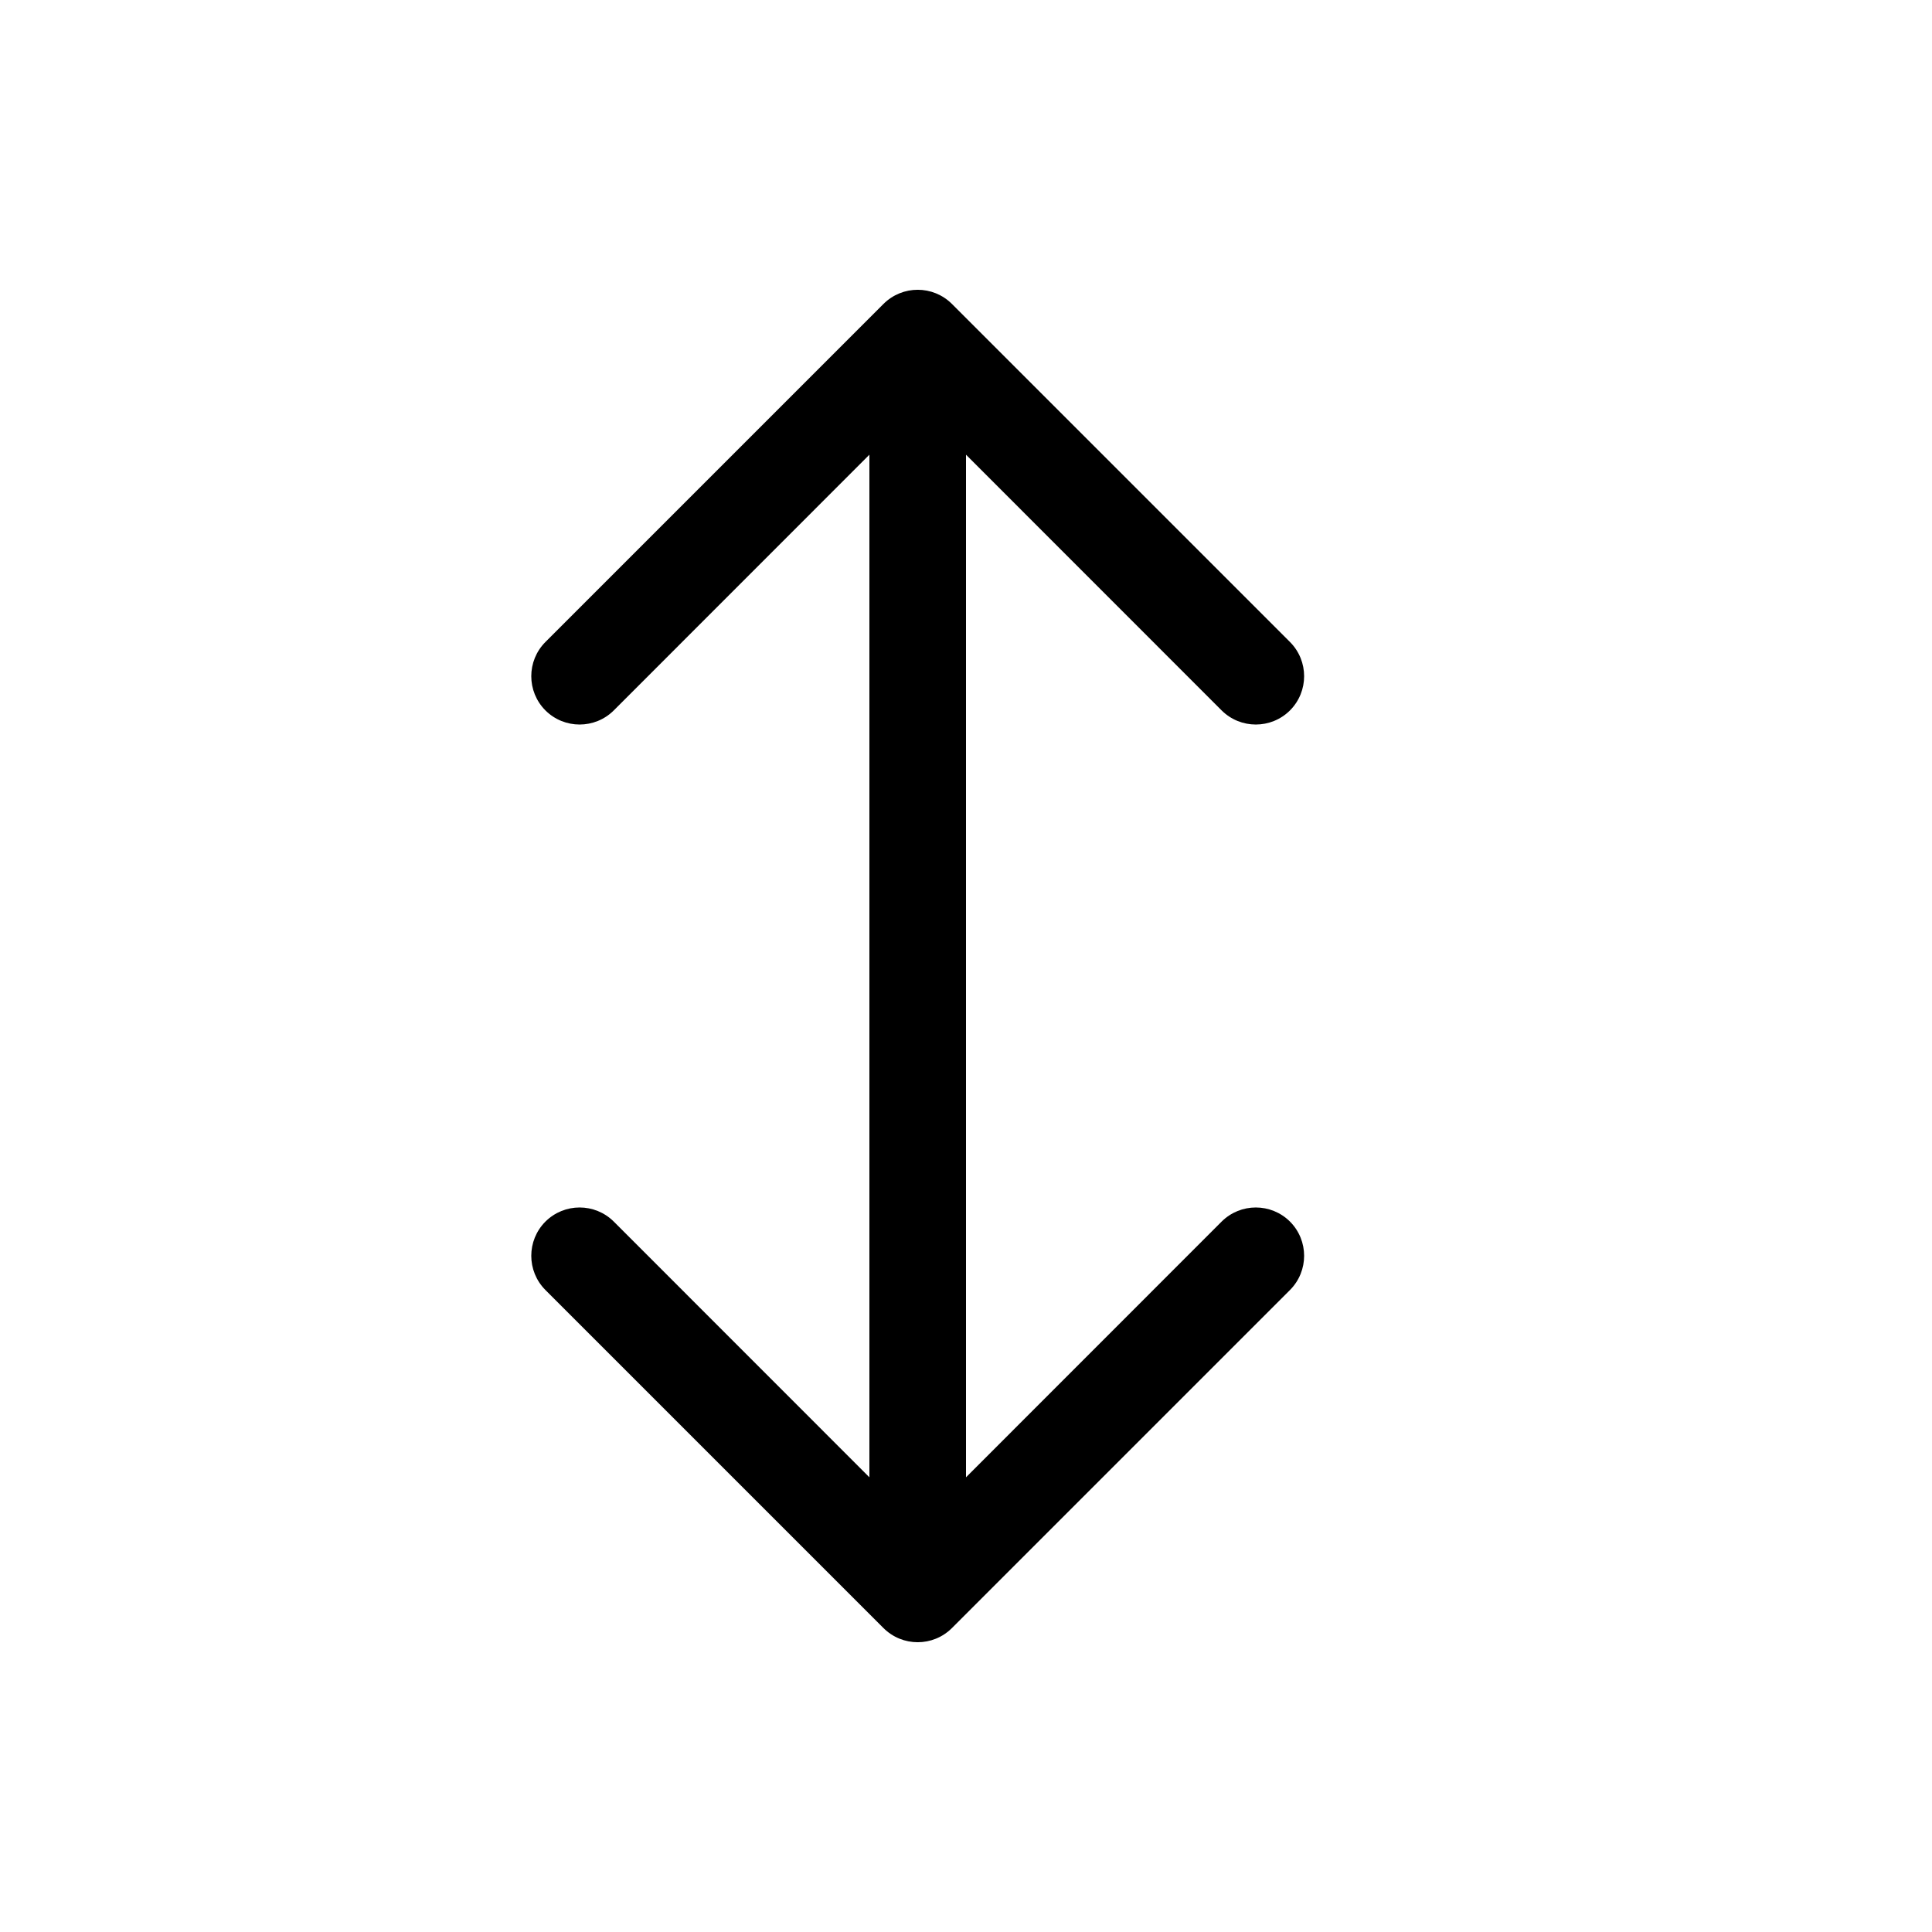
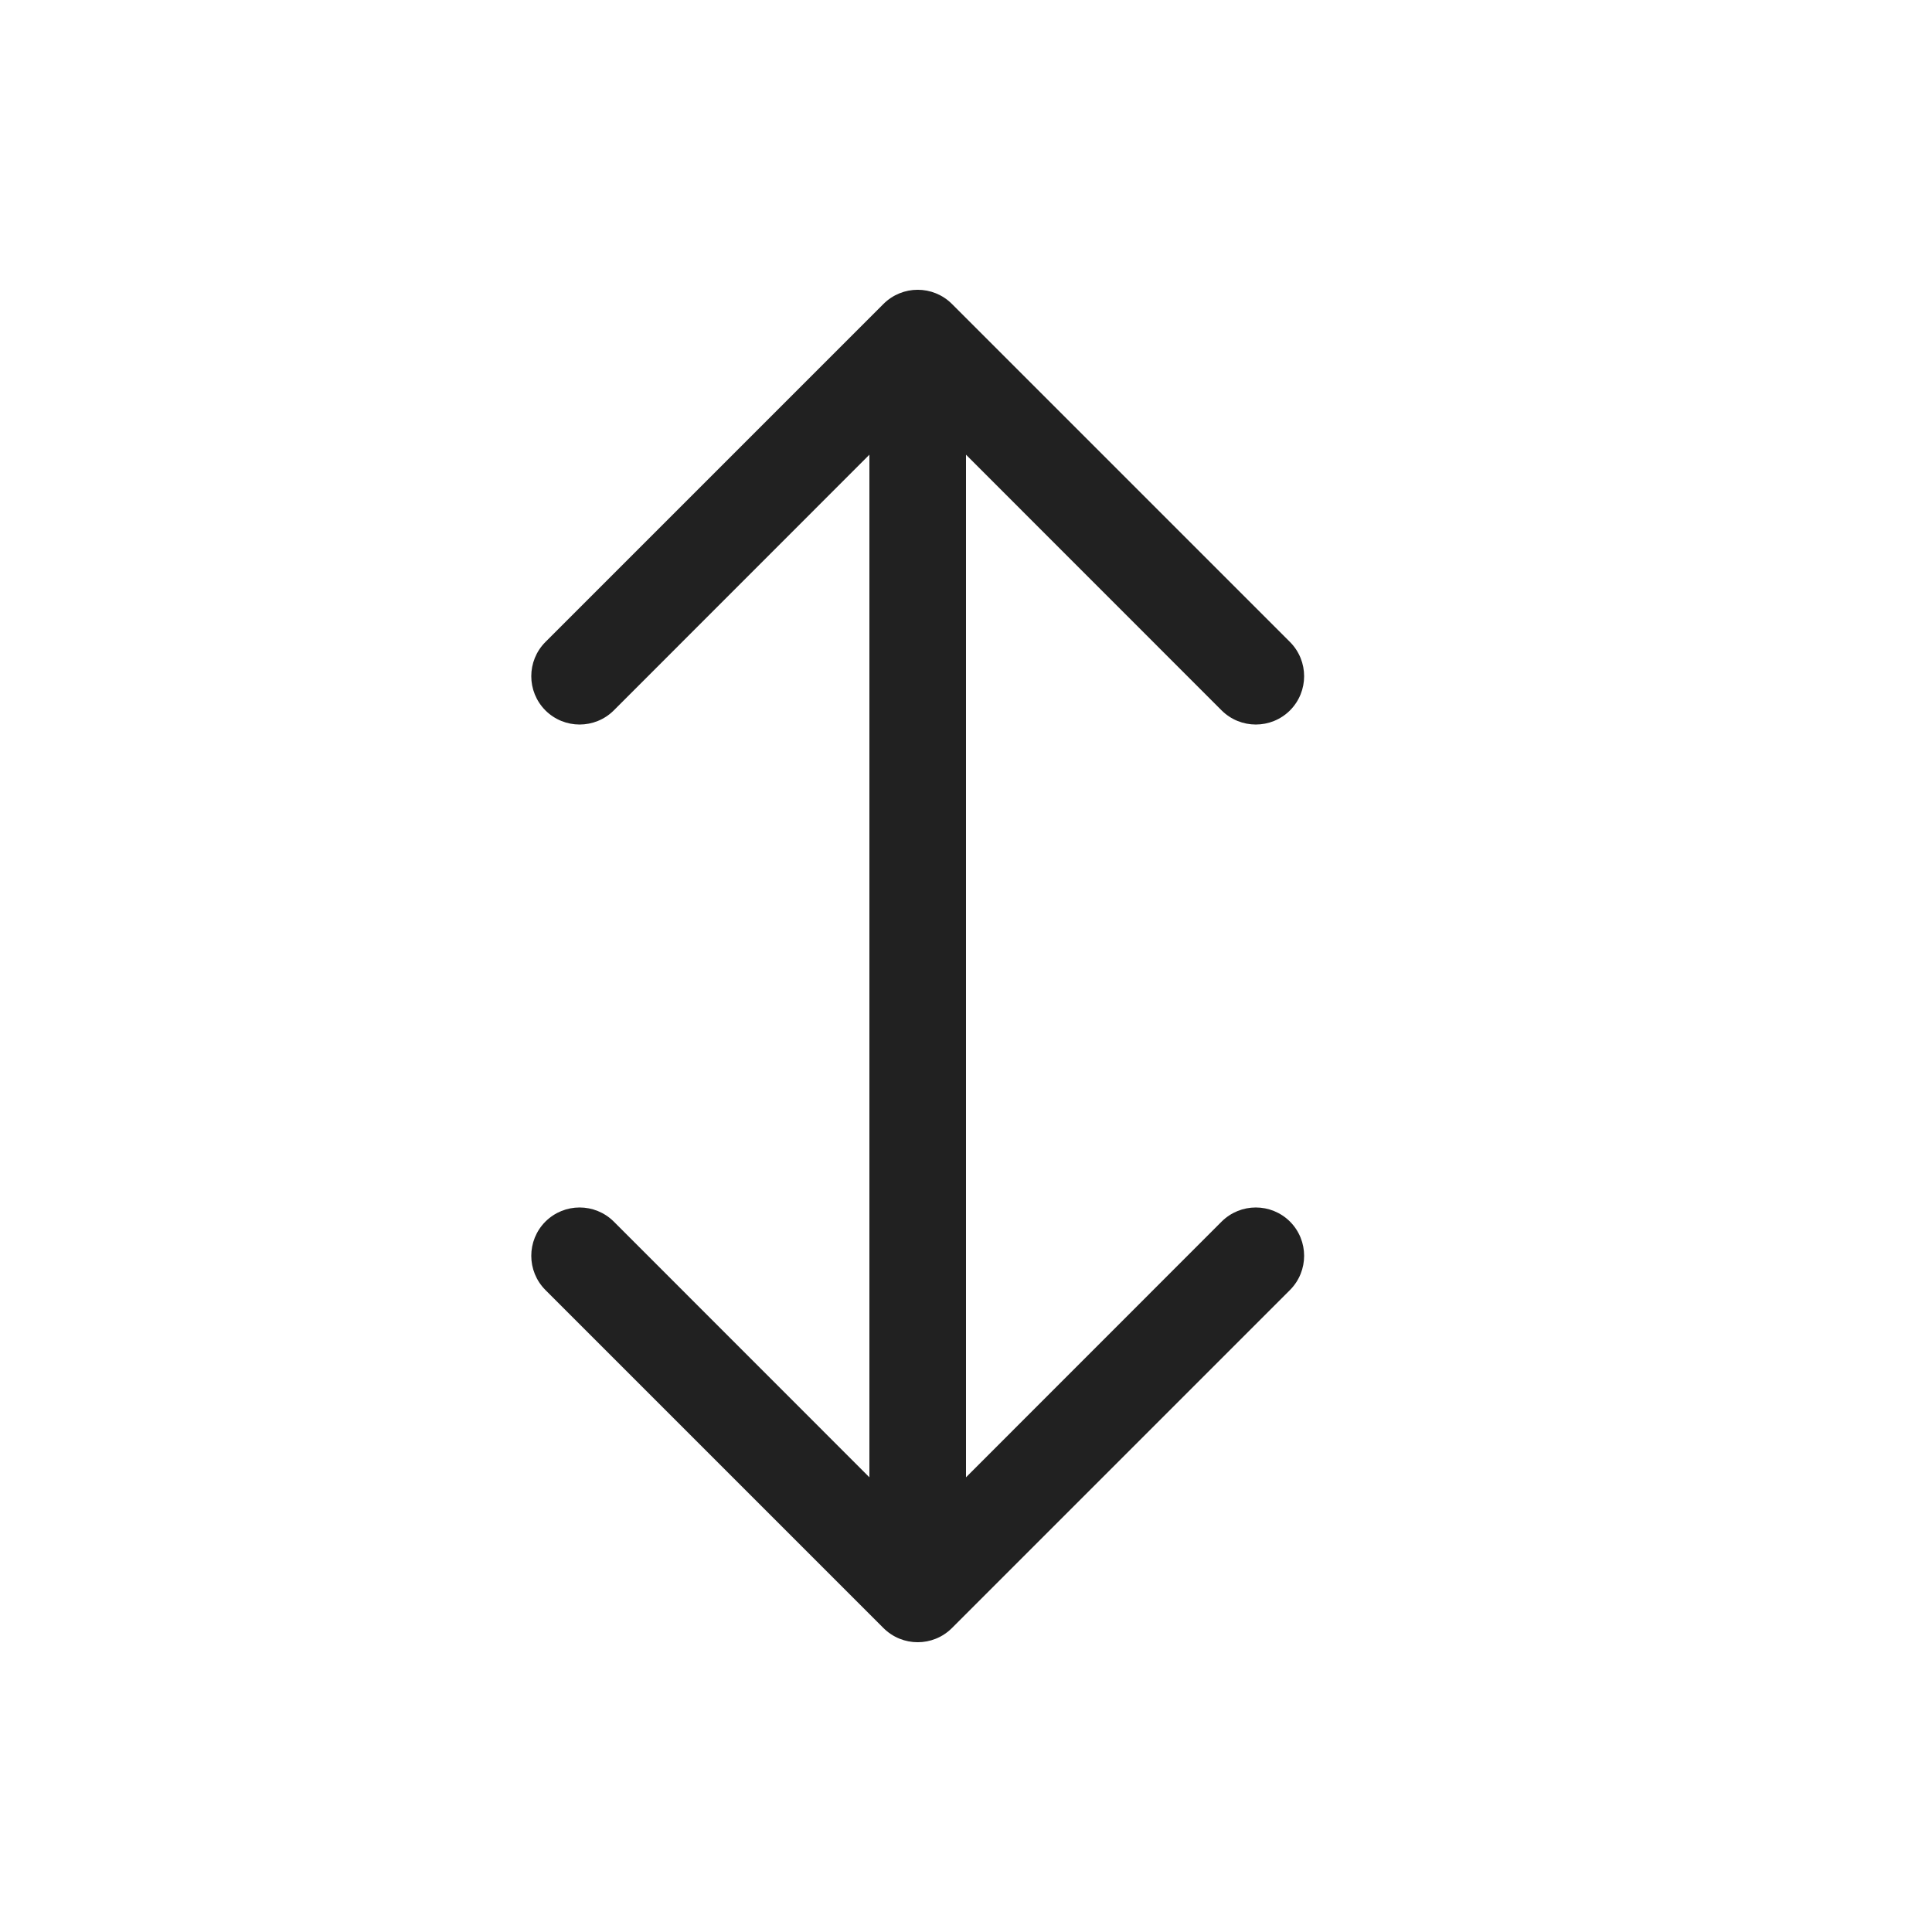
<svg xmlns="http://www.w3.org/2000/svg" width="20" height="20" viewBox="0 0 20 20" fill="none">
-   <path d="M6.354 7.354C6.158 7.549 5.842 7.549 5.646 7.354C5.451 7.158 5.451 6.842 5.646 6.646L9.146 3.146C9.342 2.951 9.658 2.951 9.854 3.146L13.354 6.646C13.549 6.842 13.549 7.158 13.354 7.354C13.158 7.549 12.842 7.549 12.646 7.354L10 4.707V15.293L12.646 12.646C12.842 12.451 13.158 12.451 13.354 12.646C13.549 12.842 13.549 13.158 13.354 13.354L9.854 16.854C9.658 17.049 9.342 17.049 9.146 16.854L5.646 13.354C5.451 13.158 5.451 12.842 5.646 12.646C5.842 12.451 6.158 12.451 6.354 12.646L9 15.293V4.707L6.354 7.354Z" fill="black" />
+   <path d="M6.354 7.354C6.158 7.549 5.842 7.549 5.646 7.354C5.451 7.158 5.451 6.842 5.646 6.646L9.146 3.146C9.342 2.951 9.658 2.951 9.854 3.146L13.354 6.646C13.549 6.842 13.549 7.158 13.354 7.354C13.158 7.549 12.842 7.549 12.646 7.354L10 4.707V15.293L12.646 12.646C12.842 12.451 13.158 12.451 13.354 12.646C13.549 12.842 13.549 13.158 13.354 13.354L9.854 16.854C9.658 17.049 9.342 17.049 9.146 16.854L5.646 13.354C5.451 13.158 5.451 12.842 5.646 12.646C5.842 12.451 6.158 12.451 6.354 12.646L9 15.293V4.707L6.354 7.354Z" fill="#212121" />
</svg>
